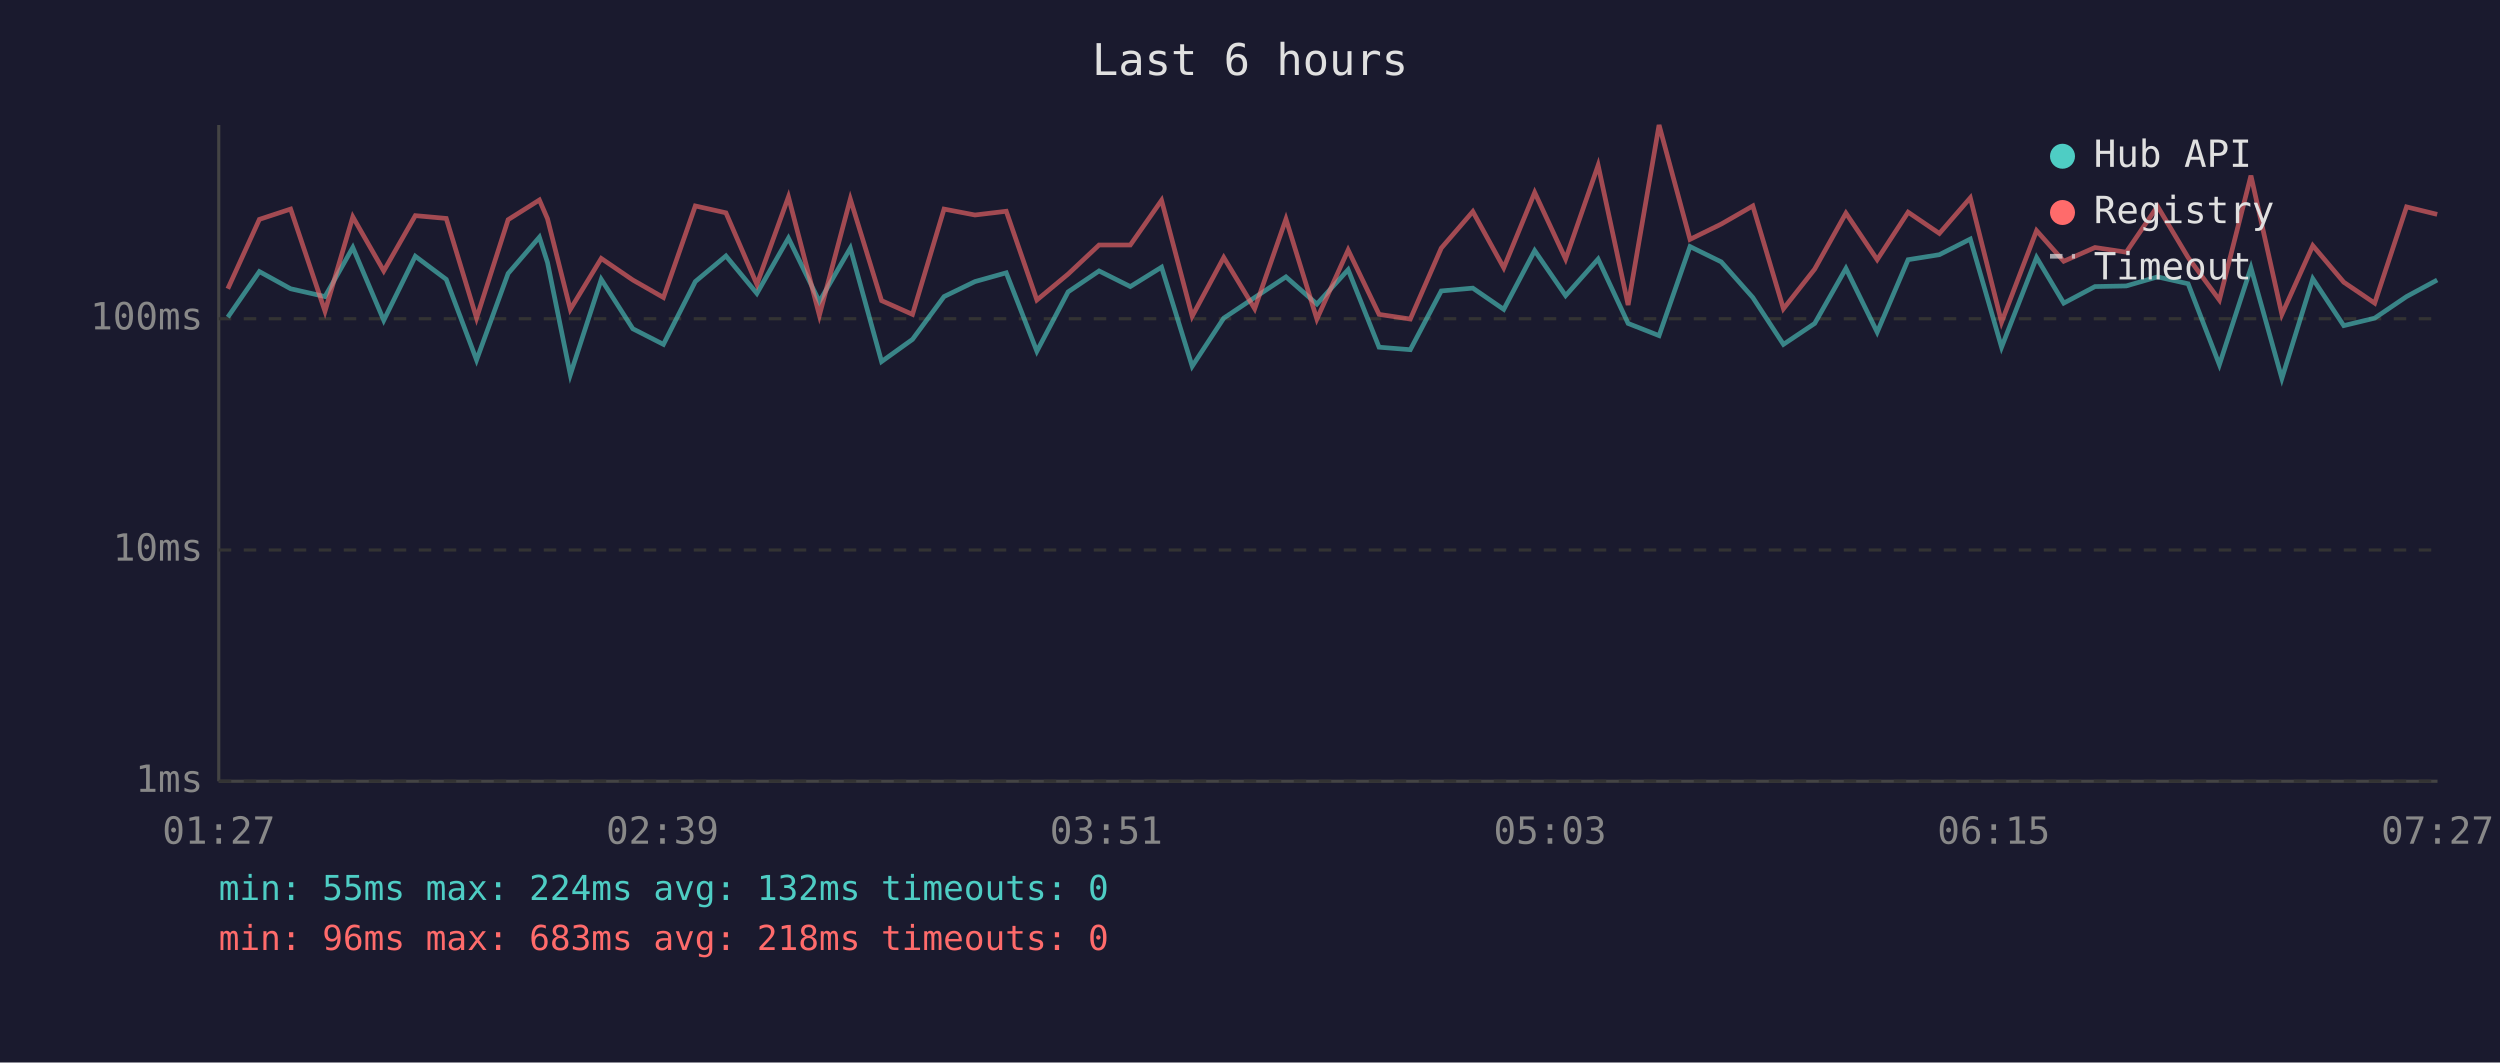
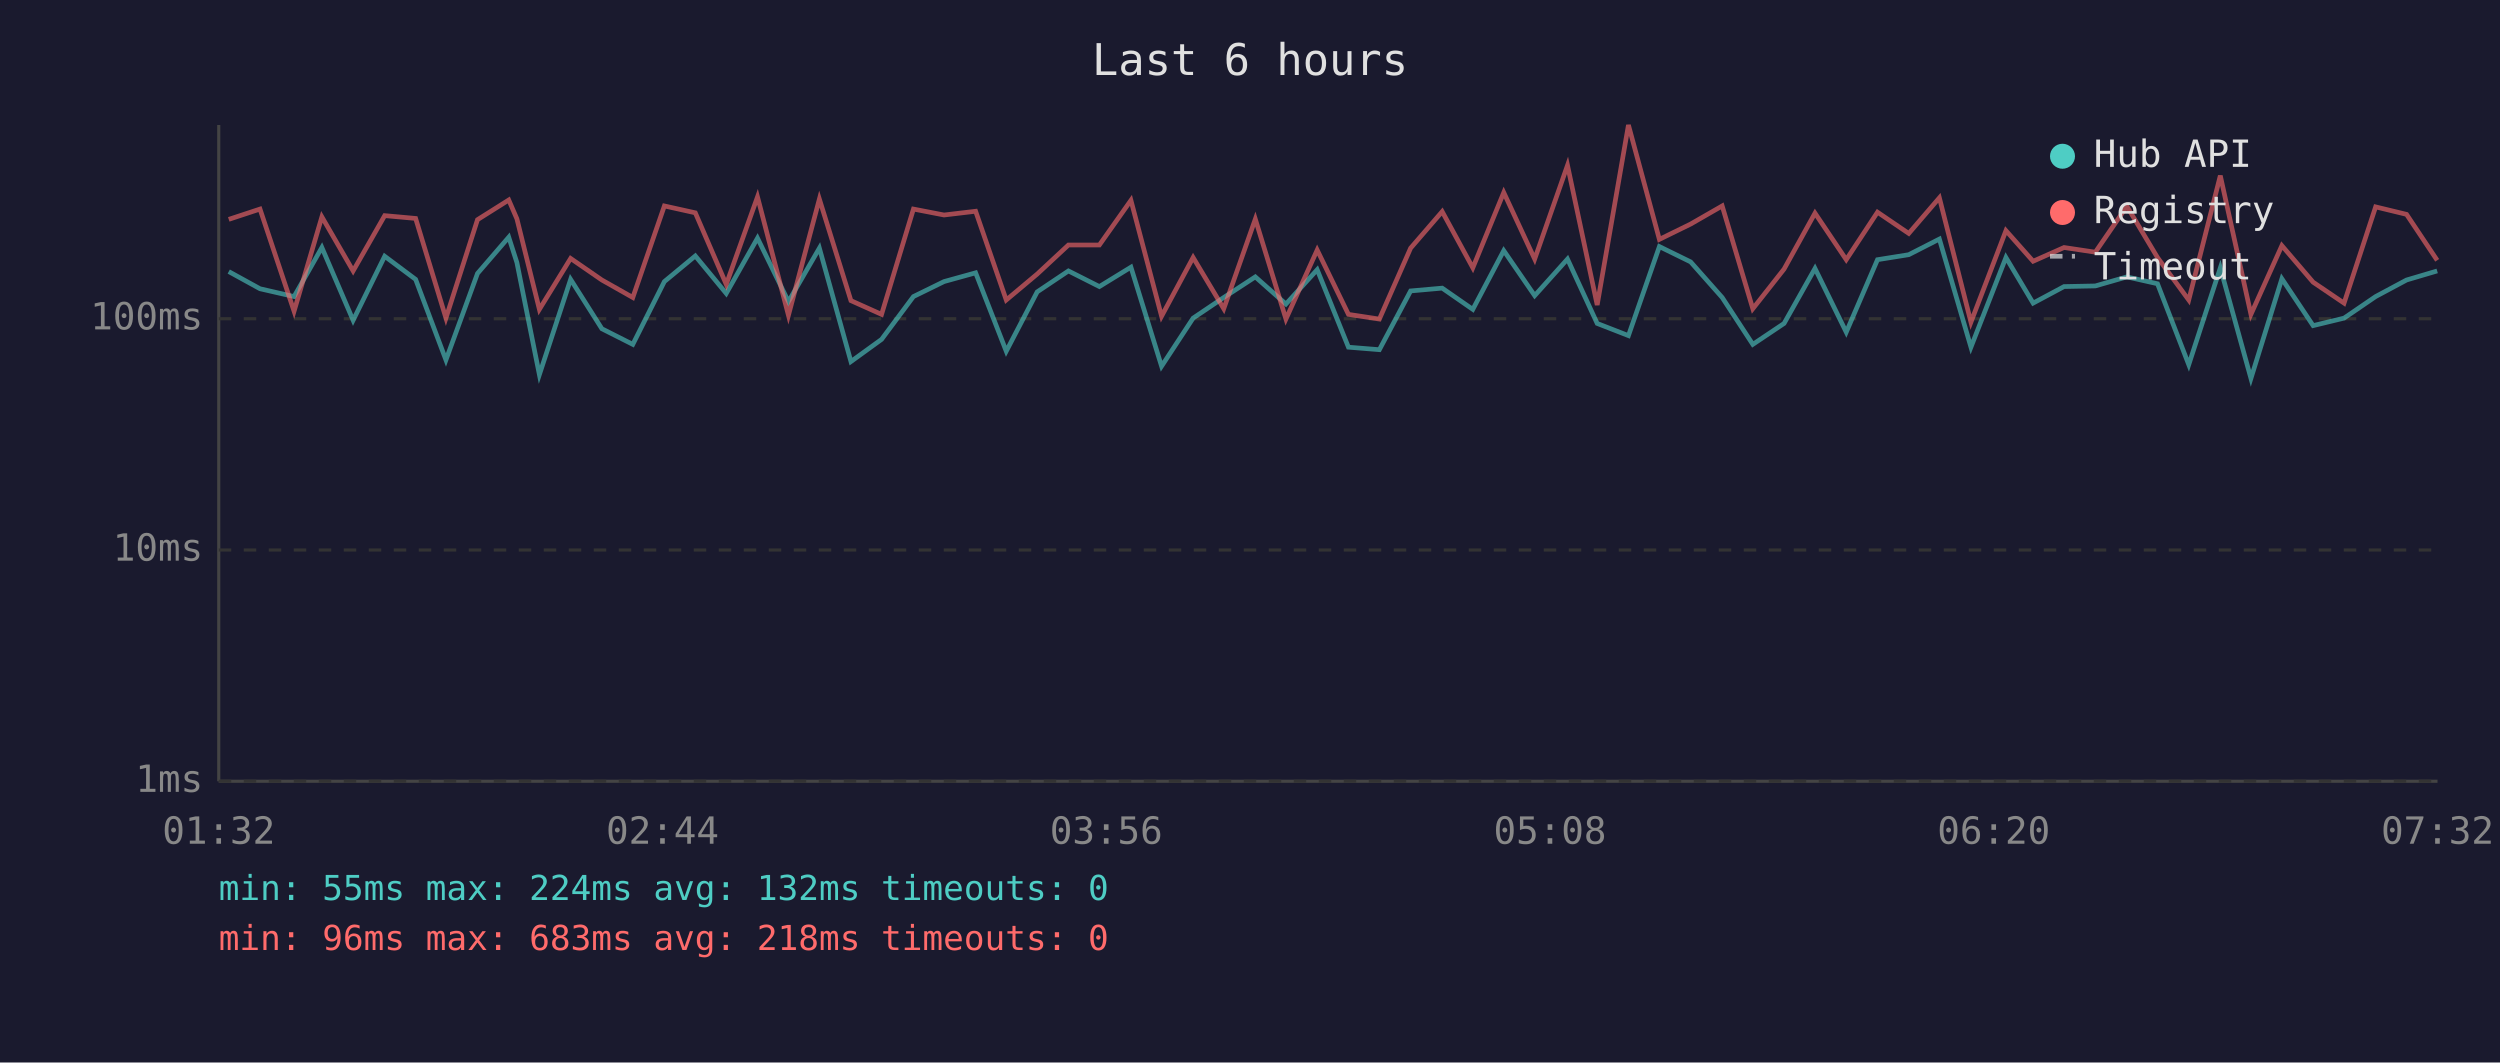
<svg xmlns="http://www.w3.org/2000/svg" viewBox="0 0 800 340" font-family="monospace" font-size="12">
  <rect width="800" height="340" fill="#1a1a2e" />
  <text x="400" y="24" fill="#e0e0e0" font-size="14" text-anchor="middle">Last 6 hours</text>
  <line x1="70" y1="40" x2="70" y2="250" stroke="#444" stroke-width="1" />
  <line x1="70" y1="250" x2="780" y2="250" stroke="#444" stroke-width="1" />
  <line x1="70" y1="250" x2="780" y2="250" stroke="#333" stroke-width="1" stroke-dasharray="4" />
  <text x="65" y="250" fill="#888" text-anchor="end" dominant-baseline="middle">1ms</text>
  <line x1="70" y1="176" x2="780" y2="176" stroke="#333" stroke-width="1" stroke-dasharray="4" />
  <text x="65" y="176" fill="#888" text-anchor="end" dominant-baseline="middle">10ms</text>
  <line x1="70" y1="102" x2="780" y2="102" stroke="#333" stroke-width="1" stroke-dasharray="4" />
  <text x="65" y="102" fill="#888" text-anchor="end" dominant-baseline="middle">100ms</text>
-   <text x="70" y="270" fill="#888" text-anchor="middle">01:27</text>
-   <text x="212" y="270" fill="#888" text-anchor="middle">02:39</text>
-   <text x="354" y="270" fill="#888" text-anchor="middle">03:51</text>
-   <text x="496" y="270" fill="#888" text-anchor="middle">05:03</text>
-   <text x="638" y="270" fill="#888" text-anchor="middle">06:15</text>
-   <text x="780" y="270" fill="#888" text-anchor="middle">07:27</text>
-   <polyline points="72.9,101.5 83.0,86.9 93.0,92.4 104.0,94.9 112.9,79.2 122.8,102.5 132.9,82.0 142.8,89.4 152.5,115.2 162.6,87.5 172.6,75.9 175.2,84.0 182.5,119.9 192.4,89.4 202.5,105.2 212.3,110.2 222.5,90.1 232.3,81.9 242.2,93.9 252.3,76.2 262.2,96.5 272.1,79.4 282.1,115.7 292.0,108.6 302.1,94.9 312.0,90.1 322.0,87.3 331.8,112.4 341.8,93.4 351.7,86.7 361.7,91.7 371.7,85.5 381.5,117.2 391.6,101.8 401.5,95.2 411.5,88.6 421.4,97.3 431.4,86.3 441.3,111.1 451.3,111.9 461.2,93.1 471.3,92.2 481.2,99.0 491.1,80.2 501.0,94.6 511.4,82.9 521.0,103.5 530.9,107.4 540.8,78.9 550.8,83.8 560.9,95.2 570.7,110.2 580.7,103.5 590.7,85.9 600.7,106.3 610.6,83.1 620.6,81.5 630.5,76.5 640.5,111.1 651.7,82.4 660.4,97.0 670.4,91.7 680.4,91.5 690.4,88.6 700.2,90.8 710.2,116.7 720.3,85.7 730.2,121.1 740.1,89.2 750.0,104.2 759.9,101.8 770.1,94.9 779.9,89.6" fill="none" stroke="#4ecdc4" stroke-width="1.5" opacity="0.6" />
-   <polyline points="72.9,92.4 83.0,70.2 93.0,66.9 104.0,99.6 112.9,69.4 122.8,86.7 132.9,69.0 142.8,69.9 152.5,101.8 162.6,70.3 172.6,64.0 175.2,70.0 182.5,99.0 192.4,82.7 202.5,89.6 212.3,95.2 222.5,65.9 232.3,68.1 242.2,91.0 252.3,63.0 262.2,100.9 272.1,63.7 282.1,96.2 292.0,100.6 302.1,66.9 312.0,68.8 322.0,67.6 331.8,96.0 341.8,87.7 351.7,78.4 361.7,78.4 371.7,64.1 381.5,101.2 391.6,82.4 401.5,98.8 411.5,70.1 421.4,102.1 431.4,80.0 441.3,100.6 451.3,102.1 461.2,79.4 471.3,67.7 481.2,85.7 491.1,61.6 501.0,82.9 511.4,52.9 521.0,97.6 530.9,40.0 540.8,76.6 550.8,71.7 560.9,65.9 570.7,98.8 580.7,86.1 590.7,68.2 600.7,83.1 610.6,67.9 620.6,74.7 630.5,63.3 640.5,103.1 651.7,73.8 660.4,83.6 670.4,79.2 680.4,80.7 690.4,66.0 700.2,82.4 710.2,96.0 720.3,56.2 730.2,100.6 740.1,78.6 750.0,90.3 759.9,97.0 770.1,66.2 779.9,68.6" fill="none" stroke="#ff6b6b" stroke-width="1.5" opacity="0.6" />
+   <text x="70" y="270" fill="#888" text-anchor="middle">01:32</text>
+   <text x="212" y="270" fill="#888" text-anchor="middle">02:44</text>
+   <text x="354" y="270" fill="#888" text-anchor="middle">03:56</text>
+   <text x="496" y="270" fill="#888" text-anchor="middle">05:08</text>
+   <text x="638" y="270" fill="#888" text-anchor="middle">06:20</text>
+   <text x="780" y="270" fill="#888" text-anchor="middle">07:32</text>
+   <polyline points="73.2,86.9 83.2,92.4 94.1,94.9 103.0,79.2 113.0,102.5 123.1,82.0 133.0,89.4 142.7,115.2 152.8,87.5 162.8,75.9 165.4,84.0 172.6,119.9 182.6,89.4 192.6,105.2 202.5,110.2 212.6,90.1 222.5,81.9 232.4,93.9 242.4,76.2 252.3,96.5 262.2,79.4 272.3,115.7 282.1,108.6 292.3,94.9 302.1,90.1 312.2,87.3 322.0,112.4 331.9,93.4 341.9,86.7 351.8,91.7 361.9,85.5 371.7,117.2 381.8,101.8 391.6,95.2 401.7,88.6 411.5,97.3 421.5,86.3 431.5,111.1 441.4,111.9 451.4,93.1 461.5,92.2 471.3,99.0 481.2,80.2 491.1,94.6 501.6,82.9 511.1,103.5 521.1,107.4 531.0,78.9 541.0,83.8 551.1,95.2 560.9,110.2 570.9,103.5 580.8,85.9 590.8,106.3 600.8,83.1 610.8,81.5 620.6,76.5 630.7,111.1 641.9,82.4 650.6,97.0 660.5,91.7 670.5,91.5 680.6,88.6 690.4,90.8 700.4,116.7 710.5,85.7 720.3,121.1 730.2,89.2 740.2,104.2 750.1,101.8 760.2,94.9 770.1,89.6 779.9,86.7" fill="none" stroke="#4ecdc4" stroke-width="1.5" opacity="0.6" />
+   <polyline points="73.2,70.2 83.2,66.9 94.1,99.6 103.0,69.4 113.0,86.7 123.1,69.0 133.0,69.9 142.7,101.8 152.8,70.3 162.8,64.0 165.4,70.0 172.6,99.0 182.6,82.7 192.6,89.6 202.5,95.2 212.6,65.9 222.5,68.1 232.4,91.0 242.4,63.0 252.3,100.9 262.2,63.7 272.3,96.2 282.1,100.6 292.3,66.9 302.1,68.8 312.2,67.6 322.0,96.0 331.9,87.7 341.9,78.4 351.8,78.4 361.9,64.1 371.7,101.2 381.8,82.4 391.6,98.8 401.7,70.1 411.5,102.1 421.5,80.0 431.5,100.6 441.4,102.1 451.4,79.4 461.5,67.7 471.3,85.7 481.2,61.6 491.1,82.9 501.6,52.9 511.1,97.6 521.1,40.0 531.0,76.6 541.0,71.7 551.1,65.9 560.9,98.8 570.9,86.1 580.8,68.2 590.8,83.1 600.8,67.9 610.8,74.7 620.6,63.3 630.7,103.1 641.9,73.8 650.6,83.6 660.5,79.2 670.5,80.7 680.6,66.0 690.4,82.4 700.4,96.0 710.5,56.2 720.3,100.6 730.2,78.6 740.2,90.3 750.1,97.0 760.2,66.2 770.1,68.6 779.9,83.3" fill="none" stroke="#ff6b6b" stroke-width="1.5" opacity="0.6" />
  <circle cx="660" cy="50" r="4" fill="#4ecdc4" />
  <text x="670" y="50" fill="#e0e0e0" dominant-baseline="middle">Hub API</text>
  <circle cx="660" cy="68" r="4" fill="#ff6b6b" />
  <text x="670" y="68" fill="#e0e0e0" dominant-baseline="middle">Registry</text>
  <line x1="656" y1="82" x2="664" y2="82" stroke="#e0e0e0" stroke-width="1.5" stroke-dasharray="4,3" opacity="0.7" />
  <text x="670" y="86" fill="#e0e0e0" dominant-baseline="middle">Timeout</text>
  <text x="70" y="288" fill="#4ecdc4" font-size="11">min: 55ms  max: 224ms  avg: 132ms  timeouts: 0</text>
  <text x="70" y="304" fill="#ff6b6b" font-size="11">min: 96ms  max: 683ms  avg: 218ms  timeouts: 0</text>
</svg>
